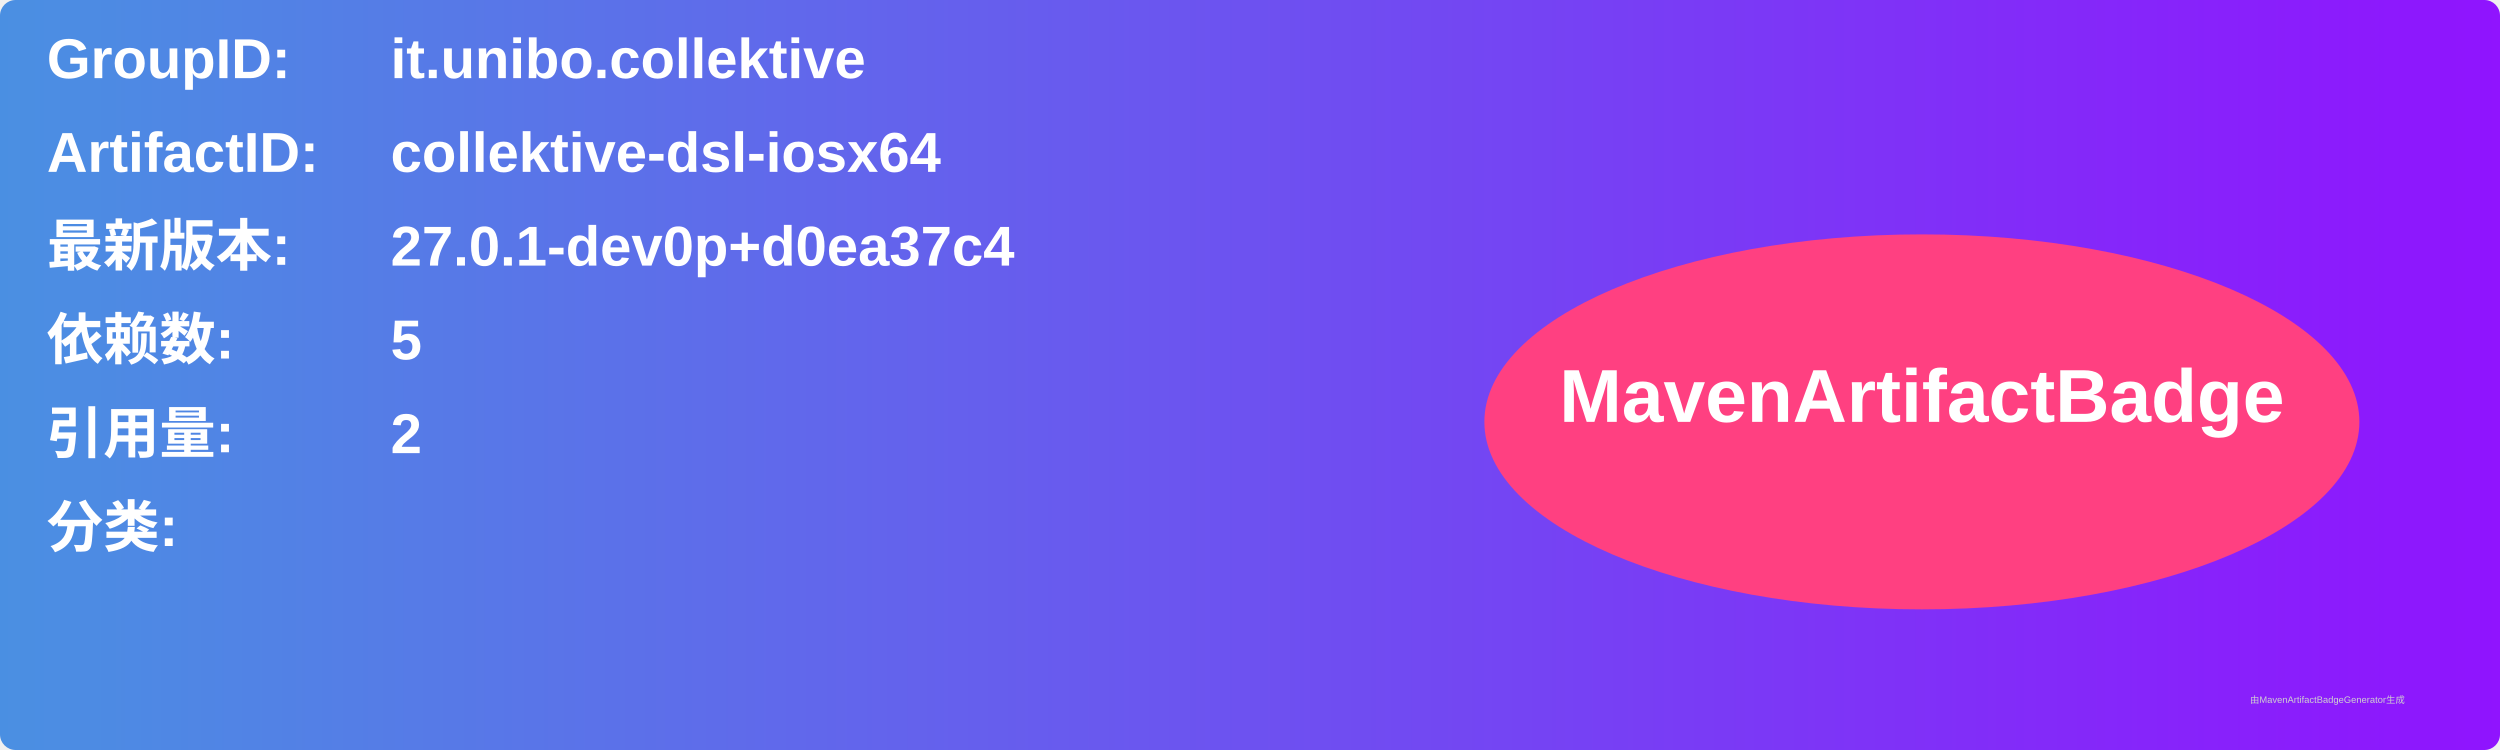
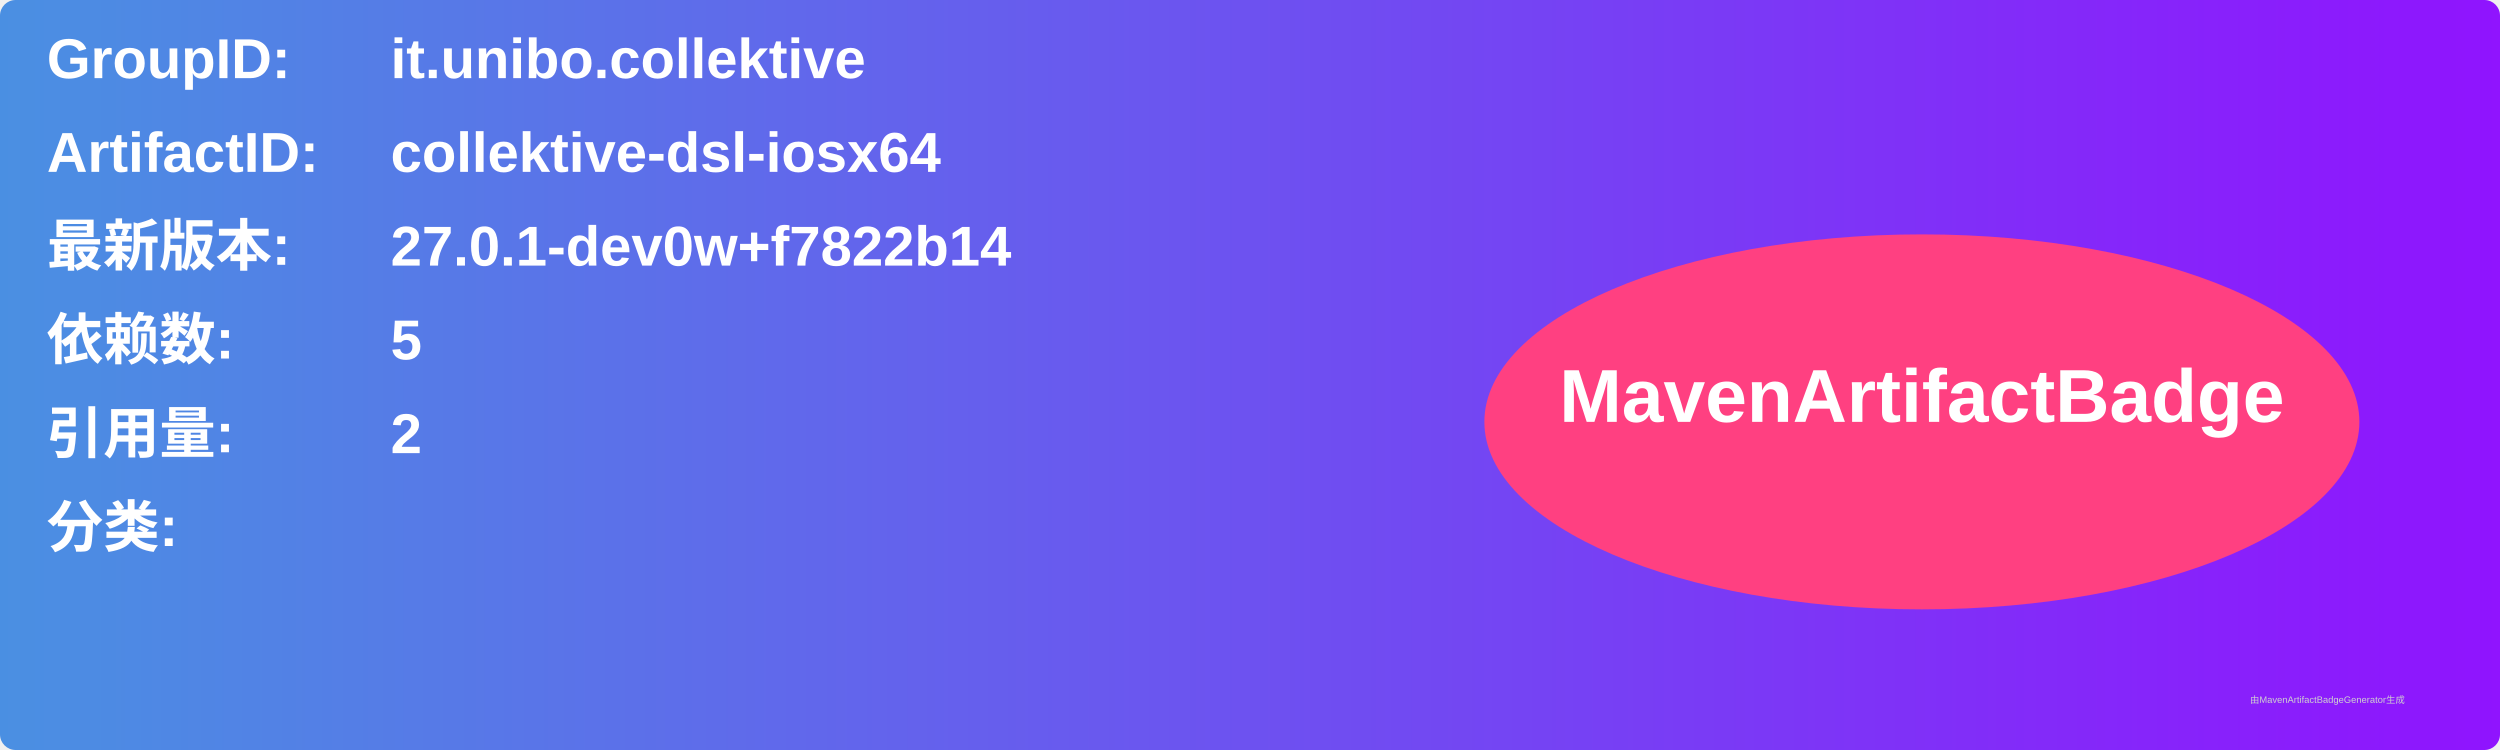
<svg xmlns="http://www.w3.org/2000/svg" width="800" height="240" viewBox="0 0 800 240">
  <linearGradient id="grad" x1="0%" y1="0%" x2="100%" y2="0%">
    <stop offset="0%" stop-color="#4a90e2" />
    <stop offset="100%" stop-color="#9013fe" />
  </linearGradient>
  <rect width="100%" height="100%" rx="5" ry="5" fill="url(#grad)" />
  <g transform="translate(15, 15)">
    <text x="0" y="10" font-family="Arial" font-size="18" fill="white" font-weight="bold" width="260">GroupID:</text>
    <text x="110" y="10" font-family="Arial" font-size="18" fill="white" font-weight="bold" width="460">it.unibo.collektive</text>
    <text x="0" y="40" font-family="Arial" font-size="18" fill="white" font-weight="bold" width="260">ArtifactID:</text>
    <text x="110" y="40" font-family="Arial" font-size="18" fill="white" font-weight="bold" width="460">collektive-dsl-iosx64</text>
    <text x="0" y="70" font-family="Arial" font-size="18" fill="white" font-weight="bold">最新版本:</text>
    <text x="110" y="70" font-family="Arial" font-size="18" fill="white" font-weight="bold">
-       <tspan font-weight="bold">27.0.1-dev0p+d0ea37c4</tspan>
+       <tspan font-weight="bold">27.0.1-dev0w+f7822b14</tspan>
    </text>
    <text x="0" y="100" font-family="Arial" font-size="18" fill="white" font-weight="bold">依赖数: </text>
    <text x="110" y="100" font-family="Arial" font-size="18" fill="white">
      <tspan font-weight="bold">5</tspan>
    </text>
    <text x="0" y="130" font-family="Arial" font-size="18" fill="white" font-weight="bold">引用量: </text>
    <text x="110" y="130" font-family="Arial" font-size="18" fill="white">
      <tspan font-weight="bold">2</tspan>
    </text>
    <text x="0" y="160" font-family="Arial" font-size="18" fill="white" font-weight="bold">分类:</text>
    <text x="10" y="190" font-family="Arial" font-size="10" fill="white">
      <tspan font-weight="bold" />
    </text>
    <ellipse cx="600" cy="120" rx="140" ry="60" fill="#ff4081" />
    <text x="600" y="120" text-anchor="middle" font-family="Arial" font-size="24" fill="white" font-weight="bold">MavenArtifactBadge</text>
  </g>
  <text x="720" y="225" font-family="Arial" font-size="3" fill="#d0d0d0">由MavenArtifactBadgeGenerator生成</text>
</svg>
